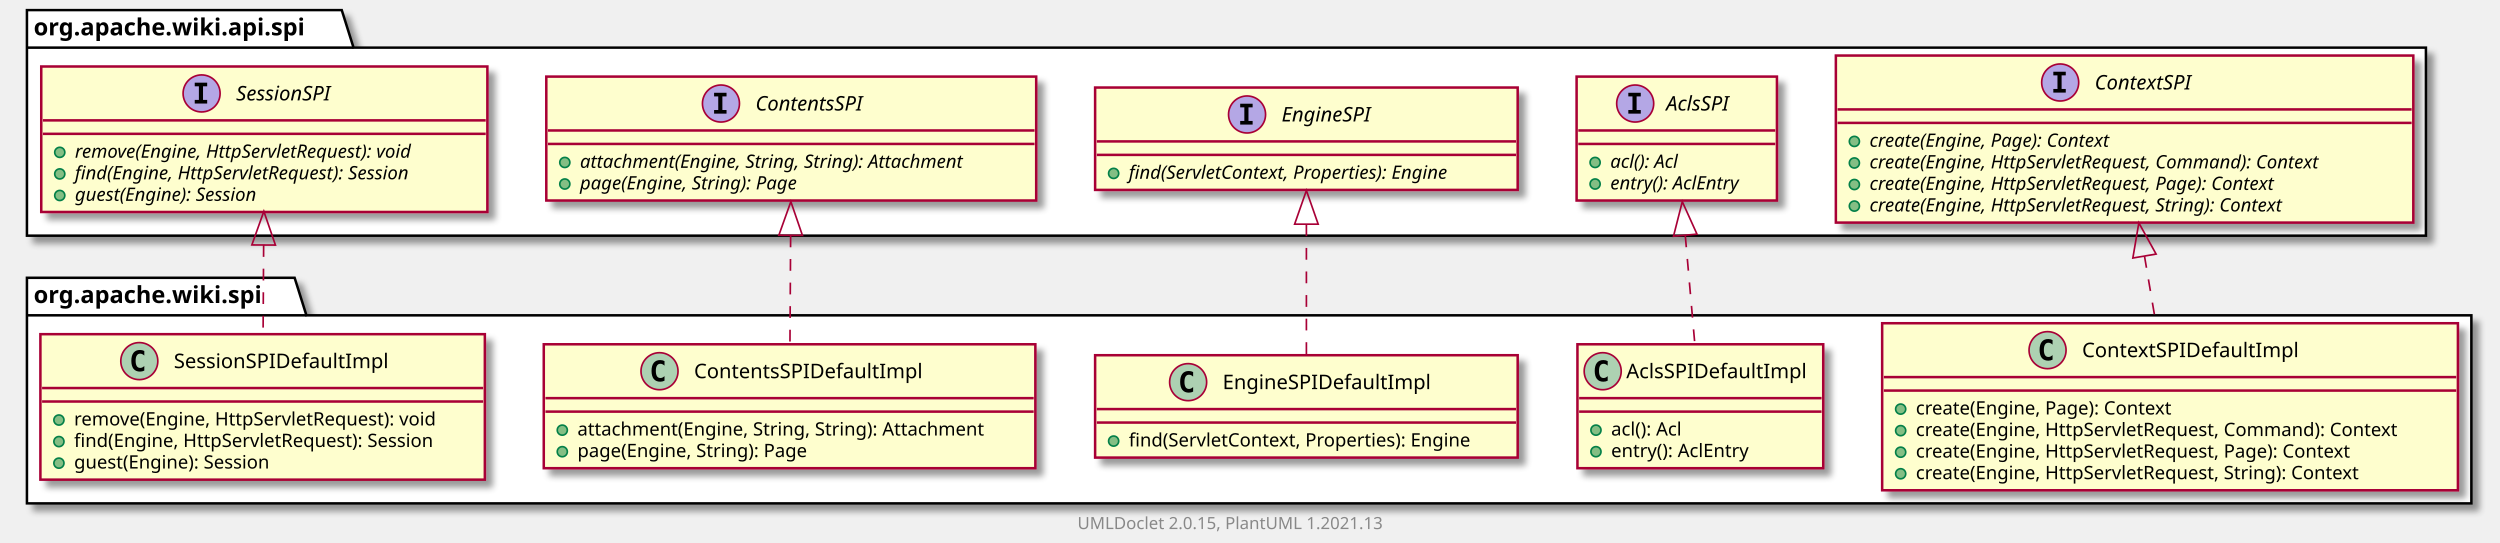
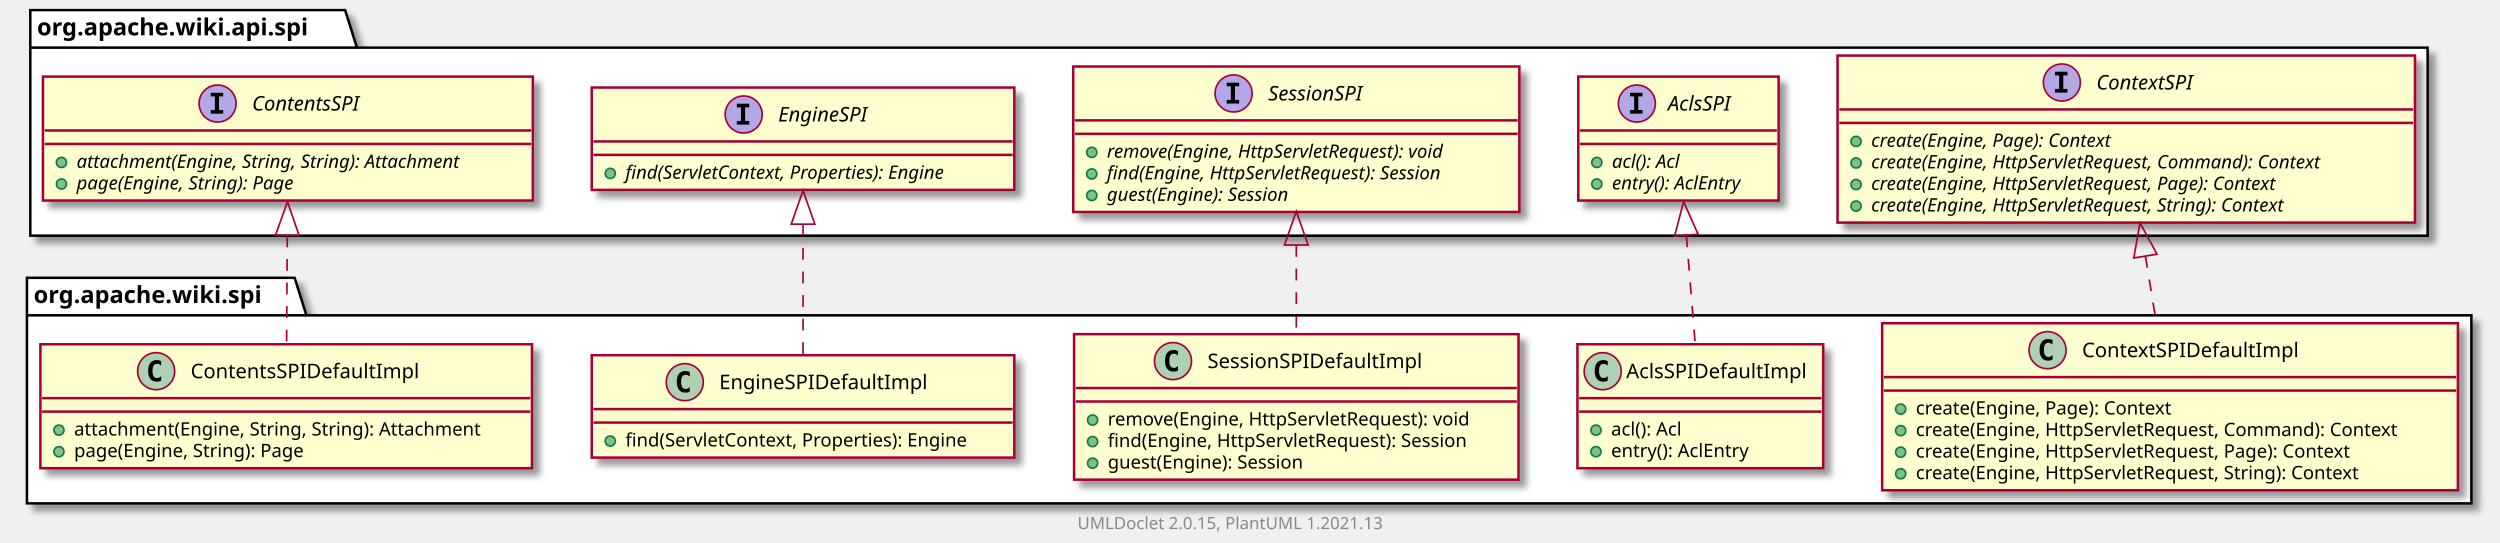
<svg xmlns="http://www.w3.org/2000/svg" xmlns:xlink="http://www.w3.org/1999/xlink" contentScriptType="application/ecmascript" contentStyleType="text/css" height="322px" preserveAspectRatio="none" style="width:1485px;height:322px;background:#FFFFFF;" version="1.1" viewBox="0 0 1485 322" width="1485px" zoomAndPan="magnify">
  <defs>
-     <filter height="300%" id="ffykrakqfbskh" width="300%" x="-1" y="-1">
+     <filter height="300%" id="fppcz7liy9mit" width="300%" x="-1" y="-1">
      <feGaussianBlur result="blurOut" stdDeviation="2.0" />
      <feColorMatrix in="blurOut" result="blurOut2" type="matrix" values="0 0 0 0 0 0 0 0 0 0 0 0 0 0 0 0 0 0 .4 0" />
      <feOffset dx="4.0" dy="4.0" in="blurOut2" result="blurOut3" />
      <feBlend in="SourceGraphic" in2="blurOut3" mode="normal" />
    </filter>
  </defs>
  <g>
-     <polygon fill="#FFFFFF" filter="url(#ffykrakqfbskh)" points="16,165,175,165,182,187.297,1468,187.297,1468,299,16,299,16,165" style="stroke:#000000;stroke-width:1.5;" />
+     <polygon fill="#FFFFFF" filter="url(#fppcz7liy9mit)" points="16,165,175,165,182,187.297,1468,187.297,1468,299,16,299,16,165" style="stroke:#000000;stroke-width:1.5;" />
    <line style="stroke:#000000;stroke-width:1.5;" x1="16" x2="182" y1="187.297" y2="187.297" />
    <text fill="#000000" font-family="sans-serif" font-size="14" font-weight="bold" lengthAdjust="spacing" textLength="153" x="20" y="179.995">org.apache.wiki.spi</text>
-     <polygon fill="#FFFFFF" filter="url(#ffykrakqfbskh)" points="16,6,203,6,210,28.297,1441,28.297,1441,140,16,140,16,6" style="stroke:#000000;stroke-width:1.5;" />
-     <line style="stroke:#000000;stroke-width:1.5;" x1="16" x2="210" y1="28.297" y2="28.297" />
-     <text fill="#000000" font-family="sans-serif" font-size="14" font-weight="bold" lengthAdjust="spacing" textLength="181" x="20" y="20.995">org.apache.wiki.api.spi</text>
+     <polygon fill="#FFFFFF" filter="url(#fppcz7liy9mit)" points="18,6,205,6,212,28.297,1442,28.297,1442,140,18,140,18,6" style="stroke:#000000;stroke-width:1.5;" />
+     <line style="stroke:#000000;stroke-width:1.5;" x1="18" x2="212" y1="28.297" y2="28.297" />
+     <text fill="#000000" font-family="sans-serif" font-size="14" font-weight="bold" lengthAdjust="spacing" textLength="181" x="22" y="20.995">org.apache.wiki.api.spi</text>
    <a href="ContextSPIDefaultImpl.html" target="_top" title="ContextSPIDefaultImpl.html" xlink:actuate="onRequest" xlink:href="ContextSPIDefaultImpl.html" xlink:show="new" xlink:title="ContextSPIDefaultImpl.html" xlink:type="simple">
-       <rect codeLine="3" fill="#FEFECE" filter="url(#ffykrakqfbskh)" height="99.219" id="org.apache.wiki.spi.ContextSPIDefaultImpl" style="stroke:#A80036;stroke-width:1.5;" width="342" x="1118" y="192" />
+       <rect codeLine="3" fill="#FEFECE" filter="url(#fppcz7liy9mit)" height="99.219" id="org.apache.wiki.spi.ContextSPIDefaultImpl" style="stroke:#A80036;stroke-width:1.5;" width="342" x="1118" y="192" />
      <ellipse cx="1216.25" cy="208" fill="#ADD1B2" rx="11" ry="11" style="stroke:#A80036;stroke-width:1.0;" />
      <path d="M1219.219,213.641 Q1218.641,213.938 1218,214.078 Q1217.359,214.234 1216.656,214.234 Q1214.156,214.234 1212.828,212.594 Q1211.516,210.938 1211.516,207.812 Q1211.516,204.688 1212.828,203.031 Q1214.156,201.375 1216.656,201.375 Q1217.359,201.375 1218,201.531 Q1218.656,201.688 1219.219,201.984 L1219.219,204.703 Q1218.594,204.125 1218,203.859 Q1217.406,203.578 1216.781,203.578 Q1215.438,203.578 1214.75,204.656 Q1214.062,205.719 1214.062,207.812 Q1214.062,209.906 1214.75,210.984 Q1215.438,212.047 1216.781,212.047 Q1217.406,212.047 1218,211.781 Q1218.594,211.5 1219.219,210.922 L1219.219,213.641 Z " fill="#000000" />
      <text fill="#000000" font-family="sans-serif" font-size="12" lengthAdjust="spacing" textLength="137" x="1236.75" y="212.154">ContextSPIDefaultImpl</text>
      <line style="stroke:#A80036;stroke-width:1.5;" x1="1119" x2="1459" y1="224" y2="224" />
      <line style="stroke:#A80036;stroke-width:1.5;" x1="1119" x2="1459" y1="232" y2="232" />
      <ellipse cx="1129" cy="243" fill="#84BE84" rx="3" ry="3" style="stroke:#038048;stroke-width:1.0;" />
      <text fill="#000000" font-family="sans-serif" font-size="11" lengthAdjust="spacing" textLength="169" x="1138" y="246.21">create(Engine, Page): Context</text>
      <ellipse cx="1129" cy="255.805" fill="#84BE84" rx="3" ry="3" style="stroke:#038048;stroke-width:1.0;" />
      <text fill="#000000" font-family="sans-serif" font-size="11" lengthAdjust="spacing" textLength="316" x="1138" y="259.015">create(Engine, HttpServletRequest, Command): Context</text>
      <ellipse cx="1129" cy="268.609" fill="#84BE84" rx="3" ry="3" style="stroke:#038048;stroke-width:1.0;" />
      <text fill="#000000" font-family="sans-serif" font-size="11" lengthAdjust="spacing" textLength="286" x="1138" y="271.82">create(Engine, HttpServletRequest, Page): Context</text>
      <ellipse cx="1129" cy="281.414" fill="#84BE84" rx="3" ry="3" style="stroke:#038048;stroke-width:1.0;" />
      <text fill="#000000" font-family="sans-serif" font-size="11" lengthAdjust="spacing" textLength="292" x="1138" y="284.625">create(Engine, HttpServletRequest, String): Context</text>
    </a>
    <a href="AclsSPIDefaultImpl.html" target="_top" title="AclsSPIDefaultImpl.html" xlink:actuate="onRequest" xlink:href="AclsSPIDefaultImpl.html" xlink:show="new" xlink:title="AclsSPIDefaultImpl.html" xlink:type="simple">
-       <rect codeLine="10" fill="#FEFECE" filter="url(#ffykrakqfbskh)" height="73.609" id="org.apache.wiki.spi.AclsSPIDefaultImpl" style="stroke:#A80036;stroke-width:1.5;" width="146" x="937" y="204.5" />
+       <rect codeLine="10" fill="#FEFECE" filter="url(#fppcz7liy9mit)" height="73.609" id="org.apache.wiki.spi.AclsSPIDefaultImpl" style="stroke:#A80036;stroke-width:1.5;" width="146" x="937" y="204.5" />
      <ellipse cx="952" cy="220.5" fill="#ADD1B2" rx="11" ry="11" style="stroke:#A80036;stroke-width:1.0;" />
      <path d="M954.969,226.141 Q954.391,226.438 953.75,226.578 Q953.109,226.734 952.406,226.734 Q949.906,226.734 948.578,225.094 Q947.266,223.438 947.266,220.312 Q947.266,217.188 948.578,215.531 Q949.906,213.875 952.406,213.875 Q953.109,213.875 953.75,214.031 Q954.406,214.188 954.969,214.484 L954.969,217.203 Q954.344,216.625 953.75,216.359 Q953.156,216.078 952.531,216.078 Q951.188,216.078 950.5,217.156 Q949.812,218.219 949.812,220.312 Q949.812,222.406 950.5,223.484 Q951.188,224.547 952.531,224.547 Q953.156,224.547 953.75,224.281 Q954.344,224 954.969,223.422 L954.969,226.141 Z " fill="#000000" />
      <text fill="#000000" font-family="sans-serif" font-size="12" lengthAdjust="spacing" textLength="114" x="966" y="224.654">AclsSPIDefaultImpl</text>
      <line style="stroke:#A80036;stroke-width:1.5;" x1="938" x2="1082" y1="236.5" y2="236.5" />
      <line style="stroke:#A80036;stroke-width:1.5;" x1="938" x2="1082" y1="244.5" y2="244.5" />
      <ellipse cx="948" cy="255.5" fill="#84BE84" rx="3" ry="3" style="stroke:#038048;stroke-width:1.0;" />
      <text fill="#000000" font-family="sans-serif" font-size="11" lengthAdjust="spacing" textLength="48" x="957" y="258.71">acl(): Acl</text>
      <ellipse cx="948" cy="268.305" fill="#84BE84" rx="3" ry="3" style="stroke:#038048;stroke-width:1.0;" />
      <text fill="#000000" font-family="sans-serif" font-size="11" lengthAdjust="spacing" textLength="90" x="957" y="271.515">entry(): AclEntry</text>
    </a>
+     <a href="SessionSPIDefaultImpl.html" target="_top" title="SessionSPIDefaultImpl.html" xlink:actuate="onRequest" xlink:href="SessionSPIDefaultImpl.html" xlink:show="new" xlink:title="SessionSPIDefaultImpl.html" xlink:type="simple">
+       <rect codeLine="15" fill="#FEFECE" filter="url(#fppcz7liy9mit)" height="86.414" id="org.apache.wiki.spi.SessionSPIDefaultImpl" style="stroke:#A80036;stroke-width:1.5;" width="264" x="638" y="198.5" />
+       <ellipse cx="696.75" cy="214.5" fill="#ADD1B2" rx="11" ry="11" style="stroke:#A80036;stroke-width:1.0;" />
+       <path d="M699.719,220.141 Q699.141,220.438 698.5,220.578 Q697.859,220.734 697.156,220.734 Q694.656,220.734 693.328,219.094 Q692.016,217.438 692.016,214.312 Q692.016,211.188 693.328,209.531 Q694.656,207.875 697.156,207.875 Q697.859,207.875 698.5,208.031 Q699.156,208.188 699.719,208.484 L699.719,211.203 Q699.094,210.625 698.5,210.359 Q697.906,210.078 697.281,210.078 Q695.938,210.078 695.25,211.156 Q694.562,212.219 694.562,214.312 Q694.562,216.406 695.25,217.484 Q695.938,218.547 697.281,218.547 Q697.906,218.547 698.5,218.281 Q699.094,218 699.719,217.422 L699.719,220.141 Z " fill="#000000" />
+       <text fill="#000000" font-family="sans-serif" font-size="12" lengthAdjust="spacing" textLength="138" x="717.25" y="218.654">SessionSPIDefaultImpl</text>
+       <line style="stroke:#A80036;stroke-width:1.5;" x1="639" x2="901" y1="230.5" y2="230.5" />
+       <line style="stroke:#A80036;stroke-width:1.5;" x1="639" x2="901" y1="238.5" y2="238.5" />
+       <ellipse cx="649" cy="249.5" fill="#84BE84" rx="3" ry="3" style="stroke:#038048;stroke-width:1.0;" />
+       <text fill="#000000" font-family="sans-serif" font-size="11" lengthAdjust="spacing" textLength="237" x="658" y="252.71">remove(Engine, HttpServletRequest): void</text>
+       <ellipse cx="649" cy="262.305" fill="#84BE84" rx="3" ry="3" style="stroke:#038048;stroke-width:1.0;" />
+       <text fill="#000000" font-family="sans-serif" font-size="11" lengthAdjust="spacing" textLength="238" x="658" y="265.515">find(Engine, HttpServletRequest): Session</text>
+       <ellipse cx="649" cy="275.109" fill="#84BE84" rx="3" ry="3" style="stroke:#038048;stroke-width:1.0;" />
+       <text fill="#000000" font-family="sans-serif" font-size="11" lengthAdjust="spacing" textLength="132" x="658" y="278.32">guest(Engine): Session</text>
+     </a>
    <a href="EngineSPIDefaultImpl.html" target="_top" title="EngineSPIDefaultImpl.html" xlink:actuate="onRequest" xlink:href="EngineSPIDefaultImpl.html" xlink:show="new" xlink:title="EngineSPIDefaultImpl.html" xlink:type="simple">
-       <rect codeLine="15" fill="#FEFECE" filter="url(#ffykrakqfbskh)" height="60.805" id="org.apache.wiki.spi.EngineSPIDefaultImpl" style="stroke:#A80036;stroke-width:1.5;" width="251" x="650.5" y="211" />
-       <ellipse cx="705.75" cy="227" fill="#ADD1B2" rx="11" ry="11" style="stroke:#A80036;stroke-width:1.0;" />
-       <path d="M708.719,232.641 Q708.141,232.938 707.5,233.078 Q706.859,233.234 706.156,233.234 Q703.656,233.234 702.328,231.594 Q701.016,229.938 701.016,226.812 Q701.016,223.688 702.328,222.031 Q703.656,220.375 706.156,220.375 Q706.859,220.375 707.5,220.531 Q708.156,220.688 708.719,220.984 L708.719,223.703 Q708.094,223.125 707.5,222.859 Q706.906,222.578 706.281,222.578 Q704.938,222.578 704.25,223.656 Q703.562,224.719 703.562,226.812 Q703.562,228.906 704.25,229.984 Q704.938,231.047 706.281,231.047 Q706.906,231.047 707.5,230.781 Q708.094,230.5 708.719,229.922 L708.719,232.641 Z " fill="#000000" />
-       <text fill="#000000" font-family="sans-serif" font-size="12" lengthAdjust="spacing" textLength="132" x="726.25" y="231.154">EngineSPIDefaultImpl</text>
-       <line style="stroke:#A80036;stroke-width:1.5;" x1="651.5" x2="900.5" y1="243" y2="243" />
-       <line style="stroke:#A80036;stroke-width:1.5;" x1="651.5" x2="900.5" y1="251" y2="251" />
-       <ellipse cx="661.5" cy="262" fill="#84BE84" rx="3" ry="3" style="stroke:#038048;stroke-width:1.0;" />
-       <text fill="#000000" font-family="sans-serif" font-size="11" lengthAdjust="spacing" textLength="225" x="670.5" y="265.21">find(ServletContext, Properties): Engine</text>
+       <rect codeLine="21" fill="#FEFECE" filter="url(#fppcz7liy9mit)" height="60.805" id="org.apache.wiki.spi.EngineSPIDefaultImpl" style="stroke:#A80036;stroke-width:1.5;" width="251" x="351.5" y="211" />
+       <ellipse cx="406.75" cy="227" fill="#ADD1B2" rx="11" ry="11" style="stroke:#A80036;stroke-width:1.0;" />
+       <path d="M409.719,232.641 Q409.141,232.938 408.5,233.078 Q407.859,233.234 407.156,233.234 Q404.656,233.234 403.328,231.594 Q402.016,229.938 402.016,226.812 Q402.016,223.688 403.328,222.031 Q404.656,220.375 407.156,220.375 Q407.859,220.375 408.5,220.531 Q409.156,220.688 409.719,220.984 L409.719,223.703 Q409.094,223.125 408.5,222.859 Q407.906,222.578 407.281,222.578 Q405.938,222.578 405.25,223.656 Q404.562,224.719 404.562,226.812 Q404.562,228.906 405.25,229.984 Q405.938,231.047 407.281,231.047 Q407.906,231.047 408.5,230.781 Q409.094,230.5 409.719,229.922 L409.719,232.641 Z " fill="#000000" />
+       <text fill="#000000" font-family="sans-serif" font-size="12" lengthAdjust="spacing" textLength="132" x="427.25" y="231.154">EngineSPIDefaultImpl</text>
+       <line style="stroke:#A80036;stroke-width:1.5;" x1="352.5" x2="601.5" y1="243" y2="243" />
+       <line style="stroke:#A80036;stroke-width:1.5;" x1="352.5" x2="601.5" y1="251" y2="251" />
+       <ellipse cx="362.5" cy="262" fill="#84BE84" rx="3" ry="3" style="stroke:#038048;stroke-width:1.0;" />
+       <text fill="#000000" font-family="sans-serif" font-size="11" lengthAdjust="spacing" textLength="225" x="371.5" y="265.21">find(ServletContext, Properties): Engine</text>
    </a>
    <a href="ContentsSPIDefaultImpl.html" target="_top" title="ContentsSPIDefaultImpl.html" xlink:actuate="onRequest" xlink:href="ContentsSPIDefaultImpl.html" xlink:show="new" xlink:title="ContentsSPIDefaultImpl.html" xlink:type="simple">
-       <rect codeLine="19" fill="#FEFECE" filter="url(#ffykrakqfbskh)" height="73.609" id="org.apache.wiki.spi.ContentsSPIDefaultImpl" style="stroke:#A80036;stroke-width:1.5;" width="292" x="323" y="204.5" />
-       <ellipse cx="391.75" cy="220.5" fill="#ADD1B2" rx="11" ry="11" style="stroke:#A80036;stroke-width:1.0;" />
-       <path d="M394.719,226.141 Q394.141,226.438 393.5,226.578 Q392.859,226.734 392.156,226.734 Q389.656,226.734 388.328,225.094 Q387.016,223.438 387.016,220.312 Q387.016,217.188 388.328,215.531 Q389.656,213.875 392.156,213.875 Q392.859,213.875 393.5,214.031 Q394.156,214.188 394.719,214.484 L394.719,217.203 Q394.094,216.625 393.5,216.359 Q392.906,216.078 392.281,216.078 Q390.938,216.078 390.25,217.156 Q389.562,218.219 389.562,220.312 Q389.562,222.406 390.25,223.484 Q390.938,224.547 392.281,224.547 Q392.906,224.547 393.5,224.281 Q394.094,224 394.719,223.422 L394.719,226.141 Z " fill="#000000" />
-       <text fill="#000000" font-family="sans-serif" font-size="12" lengthAdjust="spacing" textLength="146" x="412.25" y="224.654">ContentsSPIDefaultImpl</text>
-       <line style="stroke:#A80036;stroke-width:1.5;" x1="324" x2="614" y1="236.5" y2="236.5" />
-       <line style="stroke:#A80036;stroke-width:1.5;" x1="324" x2="614" y1="244.5" y2="244.5" />
-       <ellipse cx="334" cy="255.5" fill="#84BE84" rx="3" ry="3" style="stroke:#038048;stroke-width:1.0;" />
-       <text fill="#000000" font-family="sans-serif" font-size="11" lengthAdjust="spacing" textLength="266" x="343" y="258.71">attachment(Engine, String, String): Attachment</text>
-       <ellipse cx="334" cy="268.305" fill="#84BE84" rx="3" ry="3" style="stroke:#038048;stroke-width:1.0;" />
-       <text fill="#000000" font-family="sans-serif" font-size="11" lengthAdjust="spacing" textLength="152" x="343" y="271.515">page(Engine, String): Page</text>
-     </a>
-     <a href="SessionSPIDefaultImpl.html" target="_top" title="SessionSPIDefaultImpl.html" xlink:actuate="onRequest" xlink:href="SessionSPIDefaultImpl.html" xlink:show="new" xlink:title="SessionSPIDefaultImpl.html" xlink:type="simple">
-       <rect codeLine="24" fill="#FEFECE" filter="url(#ffykrakqfbskh)" height="86.414" id="org.apache.wiki.spi.SessionSPIDefaultImpl" style="stroke:#A80036;stroke-width:1.5;" width="264" x="24" y="198.5" />
-       <ellipse cx="82.75" cy="214.5" fill="#ADD1B2" rx="11" ry="11" style="stroke:#A80036;stroke-width:1.0;" />
-       <path d="M85.719,220.141 Q85.141,220.438 84.5,220.578 Q83.859,220.734 83.156,220.734 Q80.656,220.734 79.328,219.094 Q78.016,217.438 78.016,214.312 Q78.016,211.188 79.328,209.531 Q80.656,207.875 83.156,207.875 Q83.859,207.875 84.5,208.031 Q85.156,208.188 85.719,208.484 L85.719,211.203 Q85.094,210.625 84.5,210.359 Q83.906,210.078 83.281,210.078 Q81.938,210.078 81.25,211.156 Q80.562,212.219 80.562,214.312 Q80.562,216.406 81.25,217.484 Q81.938,218.547 83.281,218.547 Q83.906,218.547 84.5,218.281 Q85.094,218 85.719,217.422 L85.719,220.141 Z " fill="#000000" />
-       <text fill="#000000" font-family="sans-serif" font-size="12" lengthAdjust="spacing" textLength="138" x="103.25" y="218.654">SessionSPIDefaultImpl</text>
-       <line style="stroke:#A80036;stroke-width:1.5;" x1="25" x2="287" y1="230.5" y2="230.5" />
-       <line style="stroke:#A80036;stroke-width:1.5;" x1="25" x2="287" y1="238.5" y2="238.5" />
-       <ellipse cx="35" cy="249.5" fill="#84BE84" rx="3" ry="3" style="stroke:#038048;stroke-width:1.0;" />
-       <text fill="#000000" font-family="sans-serif" font-size="11" lengthAdjust="spacing" textLength="237" x="44" y="252.71">remove(Engine, HttpServletRequest): void</text>
-       <ellipse cx="35" cy="262.305" fill="#84BE84" rx="3" ry="3" style="stroke:#038048;stroke-width:1.0;" />
-       <text fill="#000000" font-family="sans-serif" font-size="11" lengthAdjust="spacing" textLength="238" x="44" y="265.515">find(Engine, HttpServletRequest): Session</text>
-       <ellipse cx="35" cy="275.109" fill="#84BE84" rx="3" ry="3" style="stroke:#038048;stroke-width:1.0;" />
-       <text fill="#000000" font-family="sans-serif" font-size="11" lengthAdjust="spacing" textLength="132" x="44" y="278.32">guest(Engine): Session</text>
+       <rect codeLine="25" fill="#FEFECE" filter="url(#fppcz7liy9mit)" height="73.609" id="org.apache.wiki.spi.ContentsSPIDefaultImpl" style="stroke:#A80036;stroke-width:1.5;" width="292" x="24" y="204.5" />
+       <ellipse cx="92.75" cy="220.5" fill="#ADD1B2" rx="11" ry="11" style="stroke:#A80036;stroke-width:1.0;" />
+       <path d="M95.719,226.141 Q95.141,226.438 94.5,226.578 Q93.859,226.734 93.156,226.734 Q90.656,226.734 89.328,225.094 Q88.016,223.438 88.016,220.312 Q88.016,217.188 89.328,215.531 Q90.656,213.875 93.156,213.875 Q93.859,213.875 94.5,214.031 Q95.156,214.188 95.719,214.484 L95.719,217.203 Q95.094,216.625 94.5,216.359 Q93.906,216.078 93.281,216.078 Q91.938,216.078 91.25,217.156 Q90.562,218.219 90.562,220.312 Q90.562,222.406 91.25,223.484 Q91.938,224.547 93.281,224.547 Q93.906,224.547 94.5,224.281 Q95.094,224 95.719,223.422 L95.719,226.141 Z " fill="#000000" />
+       <text fill="#000000" font-family="sans-serif" font-size="12" lengthAdjust="spacing" textLength="146" x="113.25" y="224.654">ContentsSPIDefaultImpl</text>
+       <line style="stroke:#A80036;stroke-width:1.5;" x1="25" x2="315" y1="236.5" y2="236.5" />
+       <line style="stroke:#A80036;stroke-width:1.5;" x1="25" x2="315" y1="244.5" y2="244.5" />
+       <ellipse cx="35" cy="255.5" fill="#84BE84" rx="3" ry="3" style="stroke:#038048;stroke-width:1.0;" />
+       <text fill="#000000" font-family="sans-serif" font-size="11" lengthAdjust="spacing" textLength="266" x="44" y="258.71">attachment(Engine, String, String): Attachment</text>
+       <ellipse cx="35" cy="268.305" fill="#84BE84" rx="3" ry="3" style="stroke:#038048;stroke-width:1.0;" />
+       <text fill="#000000" font-family="sans-serif" font-size="11" lengthAdjust="spacing" textLength="152" x="44" y="271.515">page(Engine, String): Page</text>
    </a>
    <a href="../api/spi/ContextSPI.html" target="_top" title="../api/spi/ContextSPI.html" xlink:actuate="onRequest" xlink:href="../api/spi/ContextSPI.html" xlink:show="new" xlink:title="../api/spi/ContextSPI.html" xlink:type="simple">
-       <rect codeLine="38" fill="#FEFECE" filter="url(#ffykrakqfbskh)" height="99.219" id="org.apache.wiki.api.spi.ContextSPI" style="stroke:#A80036;stroke-width:1.5;" width="343" x="1090.5" y="33" />
-       <ellipse cx="1223.75" cy="49" fill="#B4A7E5" rx="11" ry="11" style="stroke:#A80036;stroke-width:1.0;" />
-       <path d="M1219.672,44.766 L1219.672,42.609 L1227.062,42.609 L1227.062,44.766 L1224.594,44.766 L1224.594,52.844 L1227.062,52.844 L1227.062,55 L1219.672,55 L1219.672,52.844 L1222.141,52.844 L1222.141,44.766 L1219.672,44.766 Z " fill="#000000" />
-       <text fill="#000000" font-family="sans-serif" font-size="12" font-style="italic" lengthAdjust="spacing" textLength="68" x="1244.25" y="53.154">ContextSPI</text>
-       <line style="stroke:#A80036;stroke-width:1.5;" x1="1091.5" x2="1432.5" y1="65" y2="65" />
-       <line style="stroke:#A80036;stroke-width:1.5;" x1="1091.5" x2="1432.5" y1="73" y2="73" />
-       <ellipse cx="1101.5" cy="84" fill="#84BE84" rx="3" ry="3" style="stroke:#038048;stroke-width:1.0;" />
-       <text fill="#000000" font-family="sans-serif" font-size="11" font-style="italic" lengthAdjust="spacing" textLength="170" x="1110.5" y="87.21">create(Engine, Page): Context</text>
-       <ellipse cx="1101.5" cy="96.805" fill="#84BE84" rx="3" ry="3" style="stroke:#038048;stroke-width:1.0;" />
-       <text fill="#000000" font-family="sans-serif" font-size="11" font-style="italic" lengthAdjust="spacing" textLength="317" x="1110.5" y="100.015">create(Engine, HttpServletRequest, Command): Context</text>
-       <ellipse cx="1101.5" cy="109.609" fill="#84BE84" rx="3" ry="3" style="stroke:#038048;stroke-width:1.0;" />
-       <text fill="#000000" font-family="sans-serif" font-size="11" font-style="italic" lengthAdjust="spacing" textLength="287" x="1110.5" y="112.82">create(Engine, HttpServletRequest, Page): Context</text>
-       <ellipse cx="1101.5" cy="122.414" fill="#84BE84" rx="3" ry="3" style="stroke:#038048;stroke-width:1.0;" />
-       <text fill="#000000" font-family="sans-serif" font-size="11" font-style="italic" lengthAdjust="spacing" textLength="292" x="1110.5" y="125.624">create(Engine, HttpServletRequest, String): Context</text>
+       <rect codeLine="38" fill="#FEFECE" filter="url(#fppcz7liy9mit)" height="99.219" id="org.apache.wiki.api.spi.ContextSPI" style="stroke:#A80036;stroke-width:1.5;" width="343" x="1091.5" y="33" />
+       <ellipse cx="1224.75" cy="49" fill="#B4A7E5" rx="11" ry="11" style="stroke:#A80036;stroke-width:1.0;" />
+       <path d="M1220.672,44.766 L1220.672,42.609 L1228.062,42.609 L1228.062,44.766 L1225.594,44.766 L1225.594,52.844 L1228.062,52.844 L1228.062,55 L1220.672,55 L1220.672,52.844 L1223.141,52.844 L1223.141,44.766 L1220.672,44.766 Z " fill="#000000" />
+       <text fill="#000000" font-family="sans-serif" font-size="12" font-style="italic" lengthAdjust="spacing" textLength="68" x="1245.25" y="53.154">ContextSPI</text>
+       <line style="stroke:#A80036;stroke-width:1.5;" x1="1092.5" x2="1433.5" y1="65" y2="65" />
+       <line style="stroke:#A80036;stroke-width:1.5;" x1="1092.5" x2="1433.5" y1="73" y2="73" />
+       <ellipse cx="1102.5" cy="84" fill="#84BE84" rx="3" ry="3" style="stroke:#038048;stroke-width:1.0;" />
+       <text fill="#000000" font-family="sans-serif" font-size="11" font-style="italic" lengthAdjust="spacing" textLength="170" x="1111.5" y="87.21">create(Engine, Page): Context</text>
+       <ellipse cx="1102.5" cy="96.805" fill="#84BE84" rx="3" ry="3" style="stroke:#038048;stroke-width:1.0;" />
+       <text fill="#000000" font-family="sans-serif" font-size="11" font-style="italic" lengthAdjust="spacing" textLength="317" x="1111.5" y="100.015">create(Engine, HttpServletRequest, Command): Context</text>
+       <ellipse cx="1102.5" cy="109.609" fill="#84BE84" rx="3" ry="3" style="stroke:#038048;stroke-width:1.0;" />
+       <text fill="#000000" font-family="sans-serif" font-size="11" font-style="italic" lengthAdjust="spacing" textLength="287" x="1111.5" y="112.82">create(Engine, HttpServletRequest, Page): Context</text>
+       <ellipse cx="1102.5" cy="122.414" fill="#84BE84" rx="3" ry="3" style="stroke:#038048;stroke-width:1.0;" />
+       <text fill="#000000" font-family="sans-serif" font-size="11" font-style="italic" lengthAdjust="spacing" textLength="292" x="1111.5" y="125.624">create(Engine, HttpServletRequest, String): Context</text>
    </a>
    <a href="../api/spi/AclsSPI.html" target="_top" title="../api/spi/AclsSPI.html" xlink:actuate="onRequest" xlink:href="../api/spi/AclsSPI.html" xlink:show="new" xlink:title="../api/spi/AclsSPI.html" xlink:type="simple">
-       <rect codeLine="44" fill="#FEFECE" filter="url(#ffykrakqfbskh)" height="73.609" id="org.apache.wiki.api.spi.AclsSPI" style="stroke:#A80036;stroke-width:1.5;" width="119" x="936.5" y="45.5" />
-       <ellipse cx="971.3" cy="61.5" fill="#B4A7E5" rx="11" ry="11" style="stroke:#A80036;stroke-width:1.0;" />
-       <path d="M967.222,57.266 L967.222,55.109 L974.612,55.109 L974.612,57.266 L972.144,57.266 L972.144,65.344 L974.612,65.344 L974.612,67.5 L967.222,67.5 L967.222,65.344 L969.691,65.344 L969.691,57.266 L967.222,57.266 Z " fill="#000000" />
-       <text fill="#000000" font-family="sans-serif" font-size="12" font-style="italic" lengthAdjust="spacing" textLength="43" x="989.7" y="65.654">AclsSPI</text>
-       <line style="stroke:#A80036;stroke-width:1.5;" x1="937.5" x2="1054.5" y1="77.5" y2="77.5" />
-       <line style="stroke:#A80036;stroke-width:1.5;" x1="937.5" x2="1054.5" y1="85.5" y2="85.5" />
-       <ellipse cx="947.5" cy="96.5" fill="#84BE84" rx="3" ry="3" style="stroke:#038048;stroke-width:1.0;" />
-       <text fill="#000000" font-family="sans-serif" font-size="11" font-style="italic" lengthAdjust="spacing" textLength="49" x="956.5" y="99.71">acl(): Acl</text>
-       <ellipse cx="947.5" cy="109.305" fill="#84BE84" rx="3" ry="3" style="stroke:#038048;stroke-width:1.0;" />
-       <text fill="#000000" font-family="sans-serif" font-size="11" font-style="italic" lengthAdjust="spacing" textLength="93" x="956.5" y="112.515">entry(): AclEntry</text>
+       <rect codeLine="44" fill="#FEFECE" filter="url(#fppcz7liy9mit)" height="73.609" id="org.apache.wiki.api.spi.AclsSPI" style="stroke:#A80036;stroke-width:1.5;" width="119" x="937.5" y="45.5" />
+       <ellipse cx="972.3" cy="61.5" fill="#B4A7E5" rx="11" ry="11" style="stroke:#A80036;stroke-width:1.0;" />
+       <path d="M968.222,57.266 L968.222,55.109 L975.612,55.109 L975.612,57.266 L973.144,57.266 L973.144,65.344 L975.612,65.344 L975.612,67.5 L968.222,67.5 L968.222,65.344 L970.691,65.344 L970.691,57.266 L968.222,57.266 Z " fill="#000000" />
+       <text fill="#000000" font-family="sans-serif" font-size="12" font-style="italic" lengthAdjust="spacing" textLength="43" x="990.7" y="65.654">AclsSPI</text>
+       <line style="stroke:#A80036;stroke-width:1.5;" x1="938.5" x2="1055.5" y1="77.5" y2="77.5" />
+       <line style="stroke:#A80036;stroke-width:1.5;" x1="938.5" x2="1055.5" y1="85.5" y2="85.5" />
+       <ellipse cx="948.5" cy="96.5" fill="#84BE84" rx="3" ry="3" style="stroke:#038048;stroke-width:1.0;" />
+       <text fill="#000000" font-family="sans-serif" font-size="11" font-style="italic" lengthAdjust="spacing" textLength="49" x="957.5" y="99.71">acl(): Acl</text>
+       <ellipse cx="948.5" cy="109.305" fill="#84BE84" rx="3" ry="3" style="stroke:#038048;stroke-width:1.0;" />
+       <text fill="#000000" font-family="sans-serif" font-size="11" font-style="italic" lengthAdjust="spacing" textLength="93" x="957.5" y="112.515">entry(): AclEntry</text>
+     </a>
+     <a href="../api/spi/SessionSPI.html" target="_top" title="../api/spi/SessionSPI.html" xlink:actuate="onRequest" xlink:href="../api/spi/SessionSPI.html" xlink:show="new" xlink:title="../api/spi/SessionSPI.html" xlink:type="simple">
+       <rect codeLine="48" fill="#FEFECE" filter="url(#fppcz7liy9mit)" height="86.414" id="org.apache.wiki.api.spi.SessionSPI" style="stroke:#A80036;stroke-width:1.5;" width="265" x="637.5" y="39.5" />
+       <ellipse cx="732.75" cy="55.5" fill="#B4A7E5" rx="11" ry="11" style="stroke:#A80036;stroke-width:1.0;" />
+       <path d="M728.672,51.266 L728.672,49.109 L736.062,49.109 L736.062,51.266 L733.594,51.266 L733.594,59.344 L736.062,59.344 L736.062,61.5 L728.672,61.5 L728.672,59.344 L731.141,59.344 L731.141,51.266 L728.672,51.266 Z " fill="#000000" />
+       <text fill="#000000" font-family="sans-serif" font-size="12" font-style="italic" lengthAdjust="spacing" textLength="66" x="753.25" y="59.654">SessionSPI</text>
+       <line style="stroke:#A80036;stroke-width:1.5;" x1="638.5" x2="901.5" y1="71.5" y2="71.5" />
+       <line style="stroke:#A80036;stroke-width:1.5;" x1="638.5" x2="901.5" y1="79.5" y2="79.5" />
+       <ellipse cx="648.5" cy="90.5" fill="#84BE84" rx="3" ry="3" style="stroke:#038048;stroke-width:1.0;" />
+       <text fill="#000000" font-family="sans-serif" font-size="11" font-style="italic" lengthAdjust="spacing" textLength="239" x="657.5" y="93.71">remove(Engine, HttpServletRequest): void</text>
+       <ellipse cx="648.5" cy="103.305" fill="#84BE84" rx="3" ry="3" style="stroke:#038048;stroke-width:1.0;" />
+       <text fill="#000000" font-family="sans-serif" font-size="11" font-style="italic" lengthAdjust="spacing" textLength="235" x="657.5" y="106.515">find(Engine, HttpServletRequest): Session</text>
+       <ellipse cx="648.5" cy="116.109" fill="#84BE84" rx="3" ry="3" style="stroke:#038048;stroke-width:1.0;" />
+       <text fill="#000000" font-family="sans-serif" font-size="11" font-style="italic" lengthAdjust="spacing" textLength="128" x="657.5" y="119.32">guest(Engine): Session</text>
    </a>
    <a href="../api/spi/EngineSPI.html" target="_top" title="../api/spi/EngineSPI.html" xlink:actuate="onRequest" xlink:href="../api/spi/EngineSPI.html" xlink:show="new" xlink:title="../api/spi/EngineSPI.html" xlink:type="simple">
-       <rect codeLine="48" fill="#FEFECE" filter="url(#ffykrakqfbskh)" height="60.805" id="org.apache.wiki.api.spi.EngineSPI" style="stroke:#A80036;stroke-width:1.5;" width="251" x="650.5" y="52" />
-       <ellipse cx="740.75" cy="68" fill="#B4A7E5" rx="11" ry="11" style="stroke:#A80036;stroke-width:1.0;" />
-       <path d="M736.672,63.766 L736.672,61.609 L744.062,61.609 L744.062,63.766 L741.594,63.766 L741.594,71.844 L744.062,71.844 L744.062,74 L736.672,74 L736.672,71.844 L739.141,71.844 L739.141,63.766 L736.672,63.766 Z " fill="#000000" />
-       <text fill="#000000" font-family="sans-serif" font-size="12" font-style="italic" lengthAdjust="spacing" textLength="62" x="761.25" y="72.154">EngineSPI</text>
-       <line style="stroke:#A80036;stroke-width:1.5;" x1="651.5" x2="900.5" y1="84" y2="84" />
-       <line style="stroke:#A80036;stroke-width:1.5;" x1="651.5" x2="900.5" y1="92" y2="92" />
-       <ellipse cx="661.5" cy="103" fill="#84BE84" rx="3" ry="3" style="stroke:#038048;stroke-width:1.0;" />
-       <text fill="#000000" font-family="sans-serif" font-size="11" font-style="italic" lengthAdjust="spacing" textLength="225" x="670.5" y="106.21">find(ServletContext, Properties): Engine</text>
+       <rect codeLine="53" fill="#FEFECE" filter="url(#fppcz7liy9mit)" height="60.805" id="org.apache.wiki.api.spi.EngineSPI" style="stroke:#A80036;stroke-width:1.5;" width="251" x="351.5" y="52" />
+       <ellipse cx="441.75" cy="68" fill="#B4A7E5" rx="11" ry="11" style="stroke:#A80036;stroke-width:1.0;" />
+       <path d="M437.672,63.766 L437.672,61.609 L445.062,61.609 L445.062,63.766 L442.594,63.766 L442.594,71.844 L445.062,71.844 L445.062,74 L437.672,74 L437.672,71.844 L440.141,71.844 L440.141,63.766 L437.672,63.766 Z " fill="#000000" />
+       <text fill="#000000" font-family="sans-serif" font-size="12" font-style="italic" lengthAdjust="spacing" textLength="62" x="462.25" y="72.154">EngineSPI</text>
+       <line style="stroke:#A80036;stroke-width:1.5;" x1="352.5" x2="601.5" y1="84" y2="84" />
+       <line style="stroke:#A80036;stroke-width:1.5;" x1="352.5" x2="601.5" y1="92" y2="92" />
+       <ellipse cx="362.5" cy="103" fill="#84BE84" rx="3" ry="3" style="stroke:#038048;stroke-width:1.0;" />
+       <text fill="#000000" font-family="sans-serif" font-size="11" font-style="italic" lengthAdjust="spacing" textLength="225" x="371.5" y="106.21">find(ServletContext, Properties): Engine</text>
    </a>
    <a href="../api/spi/ContentsSPI.html" target="_top" title="../api/spi/ContentsSPI.html" xlink:actuate="onRequest" xlink:href="../api/spi/ContentsSPI.html" xlink:show="new" xlink:title="../api/spi/ContentsSPI.html" xlink:type="simple">
-       <rect codeLine="51" fill="#FEFECE" filter="url(#ffykrakqfbskh)" height="73.609" id="org.apache.wiki.api.spi.ContentsSPI" style="stroke:#A80036;stroke-width:1.5;" width="291" x="324.5" y="45.5" />
-       <ellipse cx="428.25" cy="61.5" fill="#B4A7E5" rx="11" ry="11" style="stroke:#A80036;stroke-width:1.0;" />
-       <path d="M424.172,57.266 L424.172,55.109 L431.562,55.109 L431.562,57.266 L429.094,57.266 L429.094,65.344 L431.562,65.344 L431.562,67.5 L424.172,67.5 L424.172,65.344 L426.641,65.344 L426.641,57.266 L424.172,57.266 Z " fill="#000000" />
-       <text fill="#000000" font-family="sans-serif" font-size="12" font-style="italic" lengthAdjust="spacing" textLength="75" x="448.75" y="65.654">ContentsSPI</text>
-       <line style="stroke:#A80036;stroke-width:1.5;" x1="325.5" x2="614.5" y1="77.5" y2="77.5" />
-       <line style="stroke:#A80036;stroke-width:1.5;" x1="325.5" x2="614.5" y1="85.5" y2="85.5" />
-       <ellipse cx="335.5" cy="96.5" fill="#84BE84" rx="3" ry="3" style="stroke:#038048;stroke-width:1.0;" />
-       <text fill="#000000" font-family="sans-serif" font-size="11" font-style="italic" lengthAdjust="spacing" textLength="265" x="344.5" y="99.71">attachment(Engine, String, String): Attachment</text>
-       <ellipse cx="335.5" cy="109.305" fill="#84BE84" rx="3" ry="3" style="stroke:#038048;stroke-width:1.0;" />
-       <text fill="#000000" font-family="sans-serif" font-size="11" font-style="italic" lengthAdjust="spacing" textLength="151" x="344.5" y="112.515">page(Engine, String): Page</text>
+       <rect codeLine="56" fill="#FEFECE" filter="url(#fppcz7liy9mit)" height="73.609" id="org.apache.wiki.api.spi.ContentsSPI" style="stroke:#A80036;stroke-width:1.5;" width="291" x="25.5" y="45.5" />
+       <ellipse cx="129.25" cy="61.5" fill="#B4A7E5" rx="11" ry="11" style="stroke:#A80036;stroke-width:1.0;" />
+       <path d="M125.172,57.266 L125.172,55.109 L132.562,55.109 L132.562,57.266 L130.094,57.266 L130.094,65.344 L132.562,65.344 L132.562,67.5 L125.172,67.5 L125.172,65.344 L127.641,65.344 L127.641,57.266 L125.172,57.266 Z " fill="#000000" />
+       <text fill="#000000" font-family="sans-serif" font-size="12" font-style="italic" lengthAdjust="spacing" textLength="75" x="149.75" y="65.654">ContentsSPI</text>
+       <line style="stroke:#A80036;stroke-width:1.5;" x1="26.5" x2="315.5" y1="77.5" y2="77.5" />
+       <line style="stroke:#A80036;stroke-width:1.5;" x1="26.5" x2="315.5" y1="85.5" y2="85.5" />
+       <ellipse cx="36.5" cy="96.5" fill="#84BE84" rx="3" ry="3" style="stroke:#038048;stroke-width:1.0;" />
+       <text fill="#000000" font-family="sans-serif" font-size="11" font-style="italic" lengthAdjust="spacing" textLength="265" x="45.5" y="99.71">attachment(Engine, String, String): Attachment</text>
+       <ellipse cx="36.5" cy="109.305" fill="#84BE84" rx="3" ry="3" style="stroke:#038048;stroke-width:1.0;" />
+       <text fill="#000000" font-family="sans-serif" font-size="11" font-style="italic" lengthAdjust="spacing" textLength="151" x="45.5" y="112.515">page(Engine, String): Page</text>
    </a>
-     <a href="../api/spi/SessionSPI.html" target="_top" title="../api/spi/SessionSPI.html" xlink:actuate="onRequest" xlink:href="../api/spi/SessionSPI.html" xlink:show="new" xlink:title="../api/spi/SessionSPI.html" xlink:type="simple">
-       <rect codeLine="55" fill="#FEFECE" filter="url(#ffykrakqfbskh)" height="86.414" id="org.apache.wiki.api.spi.SessionSPI" style="stroke:#A80036;stroke-width:1.5;" width="265" x="24.5" y="39.5" />
-       <ellipse cx="119.75" cy="55.5" fill="#B4A7E5" rx="11" ry="11" style="stroke:#A80036;stroke-width:1.0;" />
-       <path d="M115.672,51.266 L115.672,49.109 L123.062,49.109 L123.062,51.266 L120.594,51.266 L120.594,59.344 L123.062,59.344 L123.062,61.5 L115.672,61.5 L115.672,59.344 L118.141,59.344 L118.141,51.266 L115.672,51.266 Z " fill="#000000" />
-       <text fill="#000000" font-family="sans-serif" font-size="12" font-style="italic" lengthAdjust="spacing" textLength="66" x="140.25" y="59.654">SessionSPI</text>
-       <line style="stroke:#A80036;stroke-width:1.5;" x1="25.5" x2="288.5" y1="71.5" y2="71.5" />
-       <line style="stroke:#A80036;stroke-width:1.5;" x1="25.5" x2="288.5" y1="79.5" y2="79.5" />
-       <ellipse cx="35.5" cy="90.5" fill="#84BE84" rx="3" ry="3" style="stroke:#038048;stroke-width:1.0;" />
-       <text fill="#000000" font-family="sans-serif" font-size="11" font-style="italic" lengthAdjust="spacing" textLength="239" x="44.5" y="93.71">remove(Engine, HttpServletRequest): void</text>
-       <ellipse cx="35.5" cy="103.305" fill="#84BE84" rx="3" ry="3" style="stroke:#038048;stroke-width:1.0;" />
-       <text fill="#000000" font-family="sans-serif" font-size="11" font-style="italic" lengthAdjust="spacing" textLength="235" x="44.5" y="106.515">find(Engine, HttpServletRequest): Session</text>
-       <ellipse cx="35.5" cy="116.109" fill="#84BE84" rx="3" ry="3" style="stroke:#038048;stroke-width:1.0;" />
-       <text fill="#000000" font-family="sans-serif" font-size="11" font-style="italic" lengthAdjust="spacing" textLength="128" x="44.5" y="119.32">guest(Engine): Session</text>
-     </a>
-     <path codeLine="30" d="M1273.828,152.151 C1276.095,165.505 1278.427,179.236 1280.561,191.805 " fill="none" id="org.apache.wiki.api.spi.ContextSPI-backto-org.apache.wiki.spi.ContextSPIDefaultImpl" style="stroke:#A80036;stroke-width:1.0;stroke-dasharray:7.0,7.0;" />
-     <polygon fill="none" points="1266.916,153.262,1270.469,132.372,1280.718,150.918,1266.916,153.262" style="stroke:#A80036;stroke-width:1.0;" />
-     <path codeLine="31" d="M1001.05,139.858 C1002.945,161.381 1005.048,185.255 1006.738,204.455 " fill="none" id="org.apache.wiki.api.spi.AclsSPI-backto-org.apache.wiki.spi.AclsSPIDefaultImpl" style="stroke:#A80036;stroke-width:1.0;stroke-dasharray:7.0,7.0;" />
-     <polygon fill="none" points="994.064,140.315,999.282,119.778,1008.01,139.087,994.064,140.315" style="stroke:#A80036;stroke-width:1.0;" />
-     <path codeLine="32" d="M776,133.27 C776,158.828 776,188.964 776,210.937 " fill="none" id="org.apache.wiki.api.spi.EngineSPI-backto-org.apache.wiki.spi.EngineSPIDefaultImpl" style="stroke:#A80036;stroke-width:1.0;stroke-dasharray:7.0,7.0;" />
-     <polygon fill="none" points="769,133.157,776,113.157,783,133.157,769,133.157" style="stroke:#A80036;stroke-width:1.0;" />
-     <path codeLine="33" d="M469.639,139.858 C469.504,161.381 469.354,185.255 469.233,204.455 " fill="none" id="org.apache.wiki.api.spi.ContentsSPI-backto-org.apache.wiki.spi.ContentsSPIDefaultImpl" style="stroke:#A80036;stroke-width:1.0;stroke-dasharray:7.0,7.0;" />
-     <polygon fill="none" points="462.64,139.734,469.765,119.778,476.639,139.822,462.64,139.734" style="stroke:#A80036;stroke-width:1.0;" />
-     <path codeLine="34" d="M156.603,145.587 C156.492,163.311 156.373,182.173 156.271,198.438 " fill="none" id="org.apache.wiki.api.spi.SessionSPI-backto-org.apache.wiki.spi.SessionSPIDefaultImpl" style="stroke:#A80036;stroke-width:1.0;stroke-dasharray:7.0,7.0;" />
-     <polygon fill="none" points="149.604,145.483,156.729,125.528,163.603,145.571,149.604,145.483" style="stroke:#A80036;stroke-width:1.0;" />
+     <path codeLine="30" d="M1274.389,152.151 C1276.573,165.505 1278.819,179.236 1280.874,191.805 " fill="none" id="org.apache.wiki.api.spi.ContextSPI-backto-org.apache.wiki.spi.ContextSPIDefaultImpl" style="stroke:#A80036;stroke-width:1.0;stroke-dasharray:7.0,7.0;" />
+     <polygon fill="none" points="1267.475,153.24,1271.155,132.372,1281.291,150.981,1267.475,153.24" style="stroke:#A80036;stroke-width:1.0;" />
+     <path codeLine="31" d="M1001.69,139.858 C1003.449,161.381 1005.401,185.255 1006.971,204.455 " fill="none" id="org.apache.wiki.api.spi.AclsSPI-backto-org.apache.wiki.spi.AclsSPIDefaultImpl" style="stroke:#A80036;stroke-width:1.0;stroke-dasharray:7.0,7.0;" />
+     <polygon fill="none" points="994.701,140.282,1000.048,119.778,1008.654,139.142,994.701,140.282" style="stroke:#A80036;stroke-width:1.0;" />
+     <path codeLine="32" d="M770,145.587 C770,163.311 770,182.173 770,198.438 " fill="none" id="org.apache.wiki.api.spi.SessionSPI-backto-org.apache.wiki.spi.SessionSPIDefaultImpl" style="stroke:#A80036;stroke-width:1.0;stroke-dasharray:7.0,7.0;" />
+     <polygon fill="none" points="763,145.528,770,125.528,777,145.528,763,145.528" style="stroke:#A80036;stroke-width:1.0;" />
+     <path codeLine="33" d="M477,133.27 C477,158.828 477,188.964 477,210.937 " fill="none" id="org.apache.wiki.api.spi.EngineSPI-backto-org.apache.wiki.spi.EngineSPIDefaultImpl" style="stroke:#A80036;stroke-width:1.0;stroke-dasharray:7.0,7.0;" />
+     <polygon fill="none" points="470,133.157,477,113.157,484,133.157,470,133.157" style="stroke:#A80036;stroke-width:1.0;" />
+     <path codeLine="34" d="M170.639,139.858 C170.504,161.381 170.354,185.255 170.233,204.455 " fill="none" id="org.apache.wiki.api.spi.ContentsSPI-backto-org.apache.wiki.spi.ContentsSPIDefaultImpl" style="stroke:#A80036;stroke-width:1.0;stroke-dasharray:7.0,7.0;" />
+     <polygon fill="none" points="163.64,139.734,170.766,119.778,177.639,139.822,163.64,139.734" style="stroke:#A80036;stroke-width:1.0;" />
    <text fill="#888888" font-family="sans-serif" font-size="10" lengthAdjust="spacing" textLength="192" x="640" y="314.282">UMLDoclet 2.0.15, PlantUML 1.2021.13</text>
  </g>
</svg>
